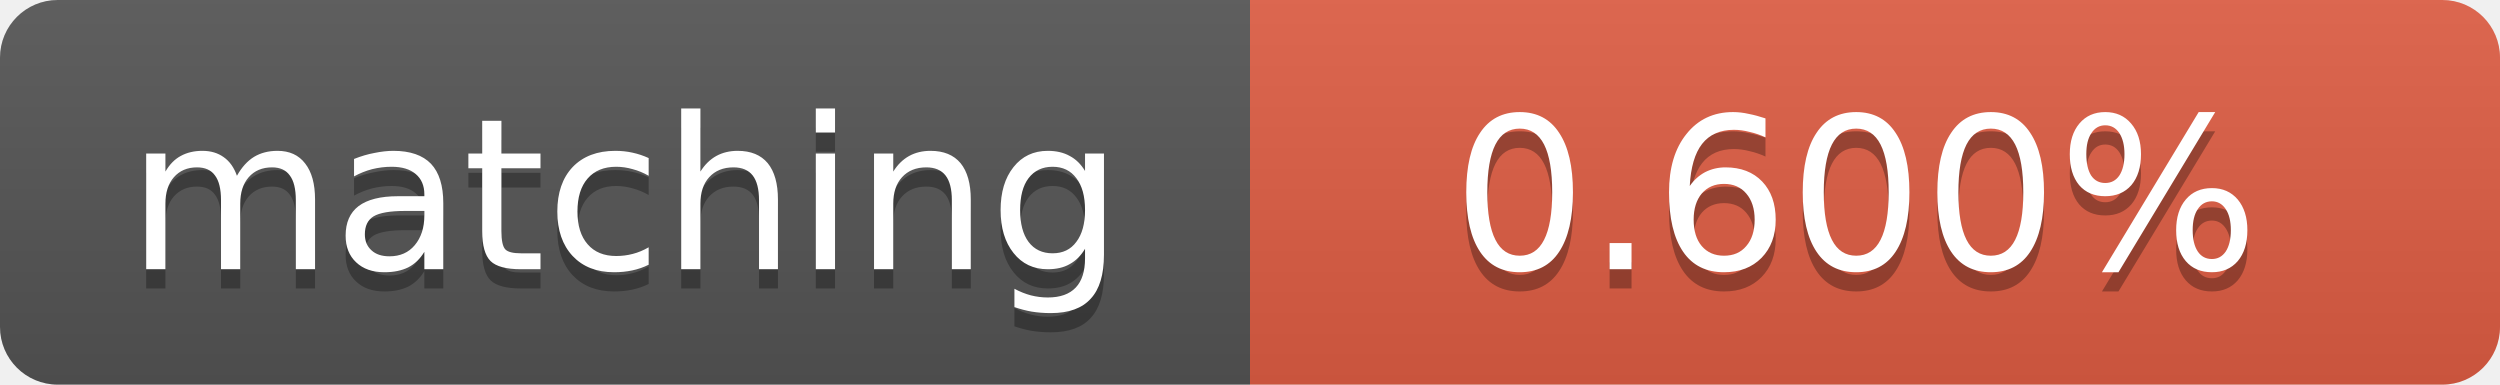
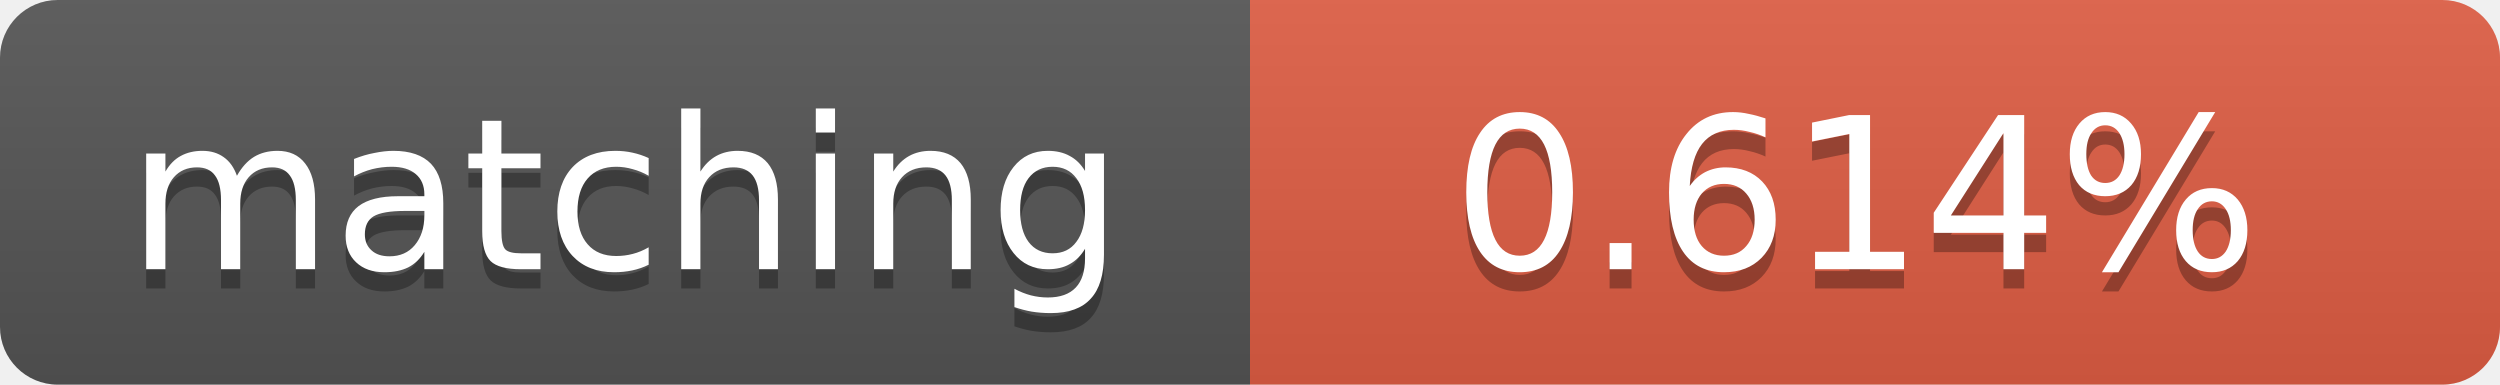
<svg xmlns="http://www.w3.org/2000/svg" width="130" height="20">
  <linearGradient id="b" x2="0" y2="100%">
    <stop offset="0" stop-color="#bbb" stop-opacity=".1" />
    <stop offset="1" stop-opacity=".1" />
  </linearGradient>
  <clipPath id="a">
    <rect width="130" height="20" rx="3" fill="#fff" />
  </clipPath>
  <g clip-path="url(#a)">
    <path fill="#555" d="M0 0h65v20H0z" />
    <path fill="#e05d44" d="M65 0h65v20H65z" />
    <path fill="url(#b)" d="M0 0h130v20H0z" />
  </g>
  <g fill="#fff" text-anchor="middle" font-family="DejaVu Sans,Verdana,Geneva,sans-serif" font-size="11">
    <text x="32.5" y="15" fill="#010101" fill-opacity=".3">matching</text>
    <text x="32.5" y="14">matching</text>
-     <text x="96.5" y="15" fill="#010101" fill-opacity=".3">0.600%</text>
-     <text x="96.5" y="14">0.600%</text>
+     <text x="96.5" y="15" fill="#010101" fill-opacity=".3">0.614%</text>
+     <text x="96.5" y="14">0.614%</text>
  </g>
</svg>
